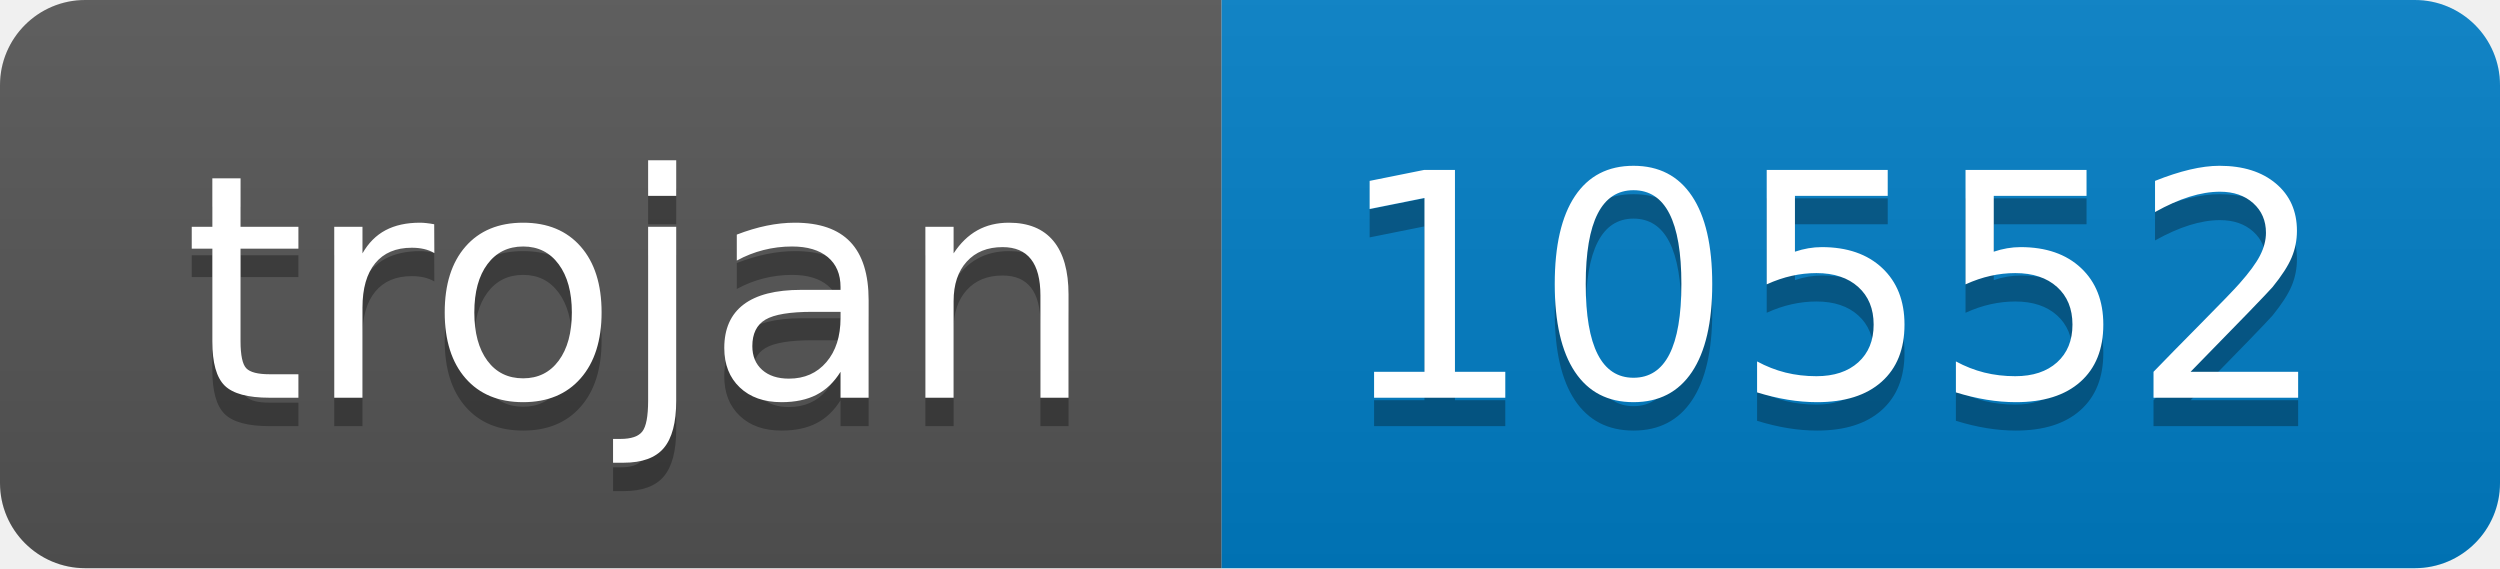
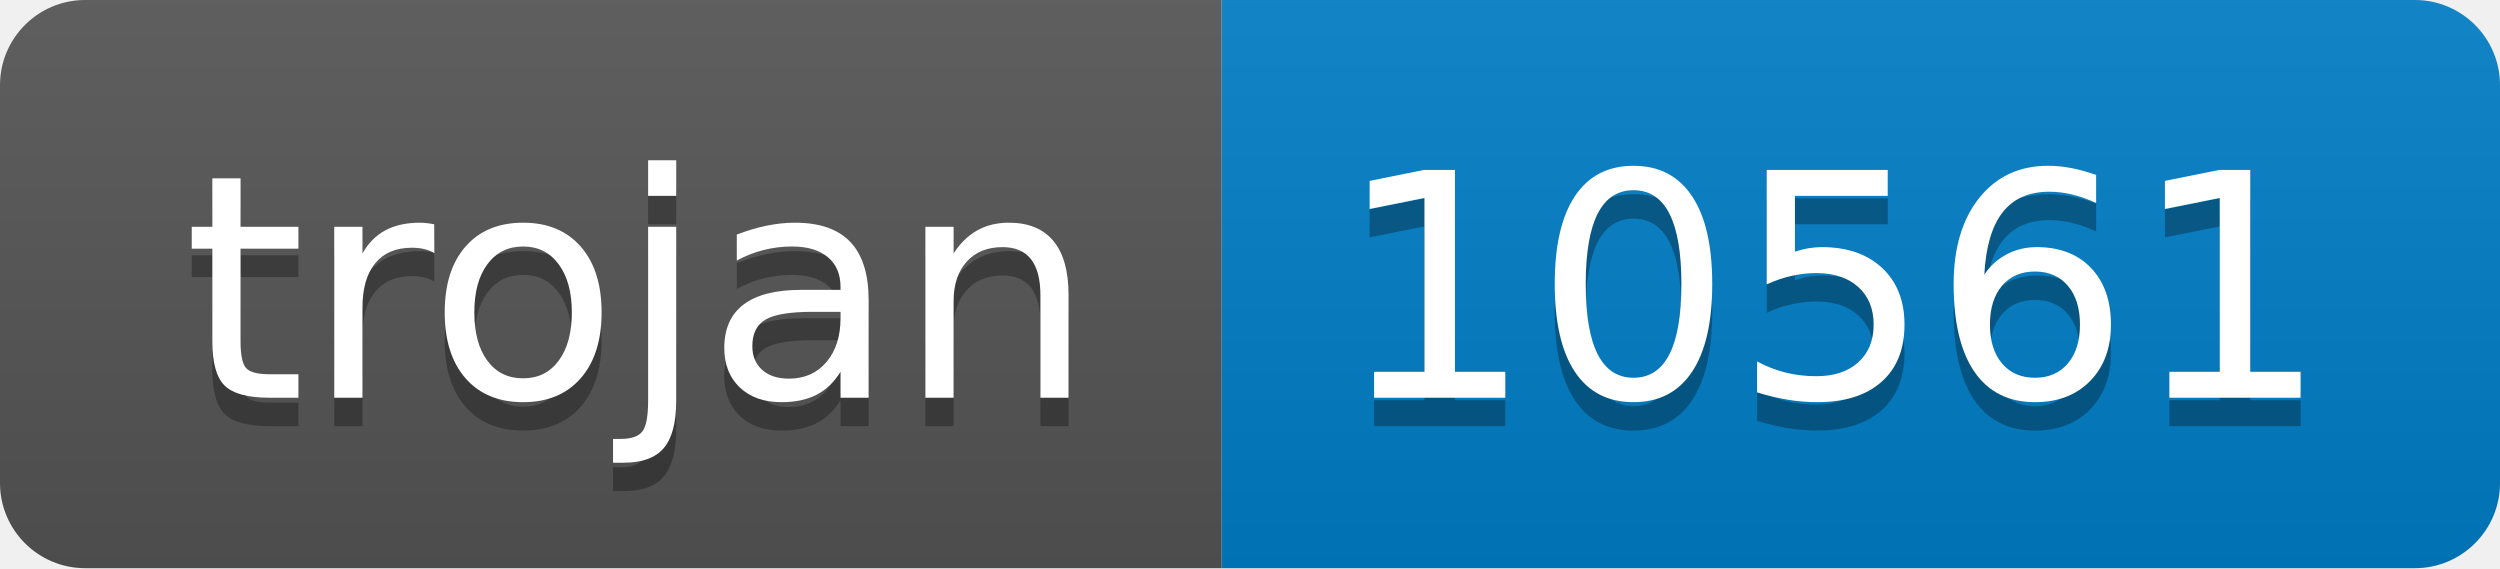
- <svg xmlns="http://www.w3.org/2000/svg" width="88" height="20" role="img" aria-label="trojan: 10552">
+ <svg xmlns="http://www.w3.org/2000/svg" width="88" height="20" role="img" aria-label="trojan: 10561">
  <linearGradient id="s" x2="0" y2="100%">
    <stop offset="0" stop-color="#bbb" stop-opacity=".1" />
    <stop offset="1" stop-opacity=".1" />
  </linearGradient>
  <clipPath id="r">
    <rect width="88" height="20" rx="3" fill="#fff" />
  </clipPath>
  <g clip-path="url(#r)">
    <rect width="43" height="20" fill="#555" />
    <rect x="43" width="45" height="20" fill="#007ec6" />
    <rect width="88" height="20" fill="url(#s)" />
  </g>
  <g fill="#fff" text-anchor="middle" font-family="Verdana,Geneva,DejaVu Sans,sans-serif" text-rendering="geometricPrecision" font-size="110">
    <text aria-hidden="true" x="225" y="150" fill="#010101" fill-opacity=".3" transform="scale(.1)" textLength="330">trojan</text>
    <text x="225" y="140" transform="scale(.1)" fill="#fff" textLength="330">trojan</text>
-     <text aria-hidden="true" x="645" y="150" fill="#010101" fill-opacity=".3" transform="scale(.1)" textLength="350">10552</text>
-     <text x="645" y="140" transform="scale(.1)" fill="#fff" textLength="350">10552</text>
+     <text aria-hidden="true" x="645" y="150" fill="#010101" fill-opacity=".3" transform="scale(.1)" textLength="350">10561</text>
+     <text x="645" y="140" transform="scale(.1)" fill="#fff" textLength="350">10561</text>
  </g>
</svg>
